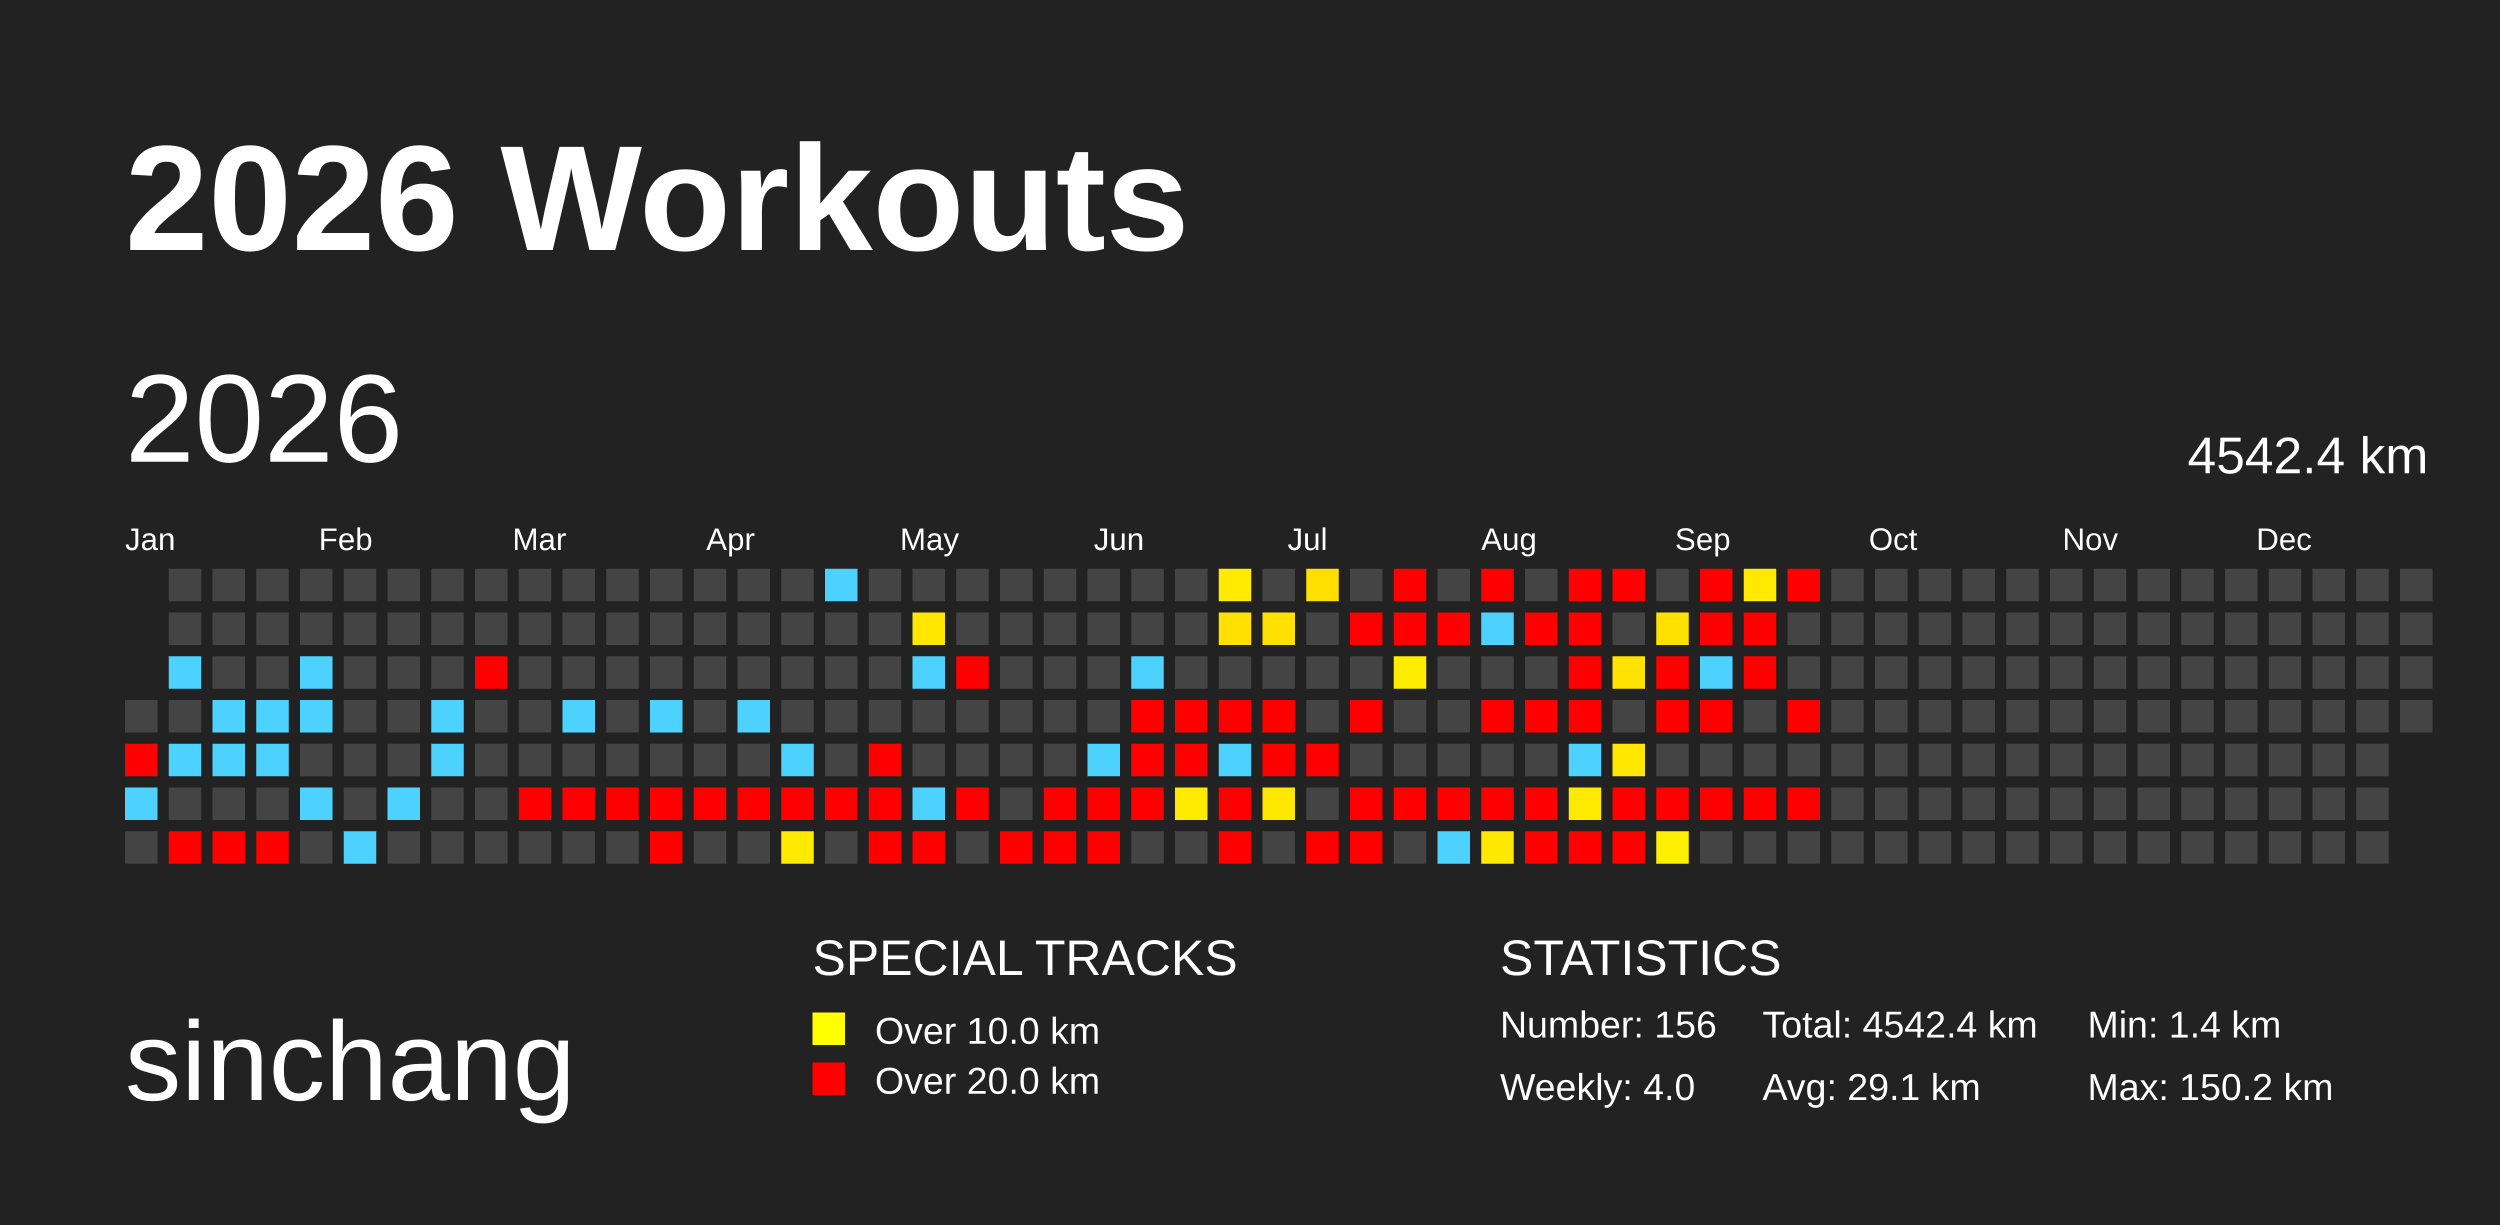
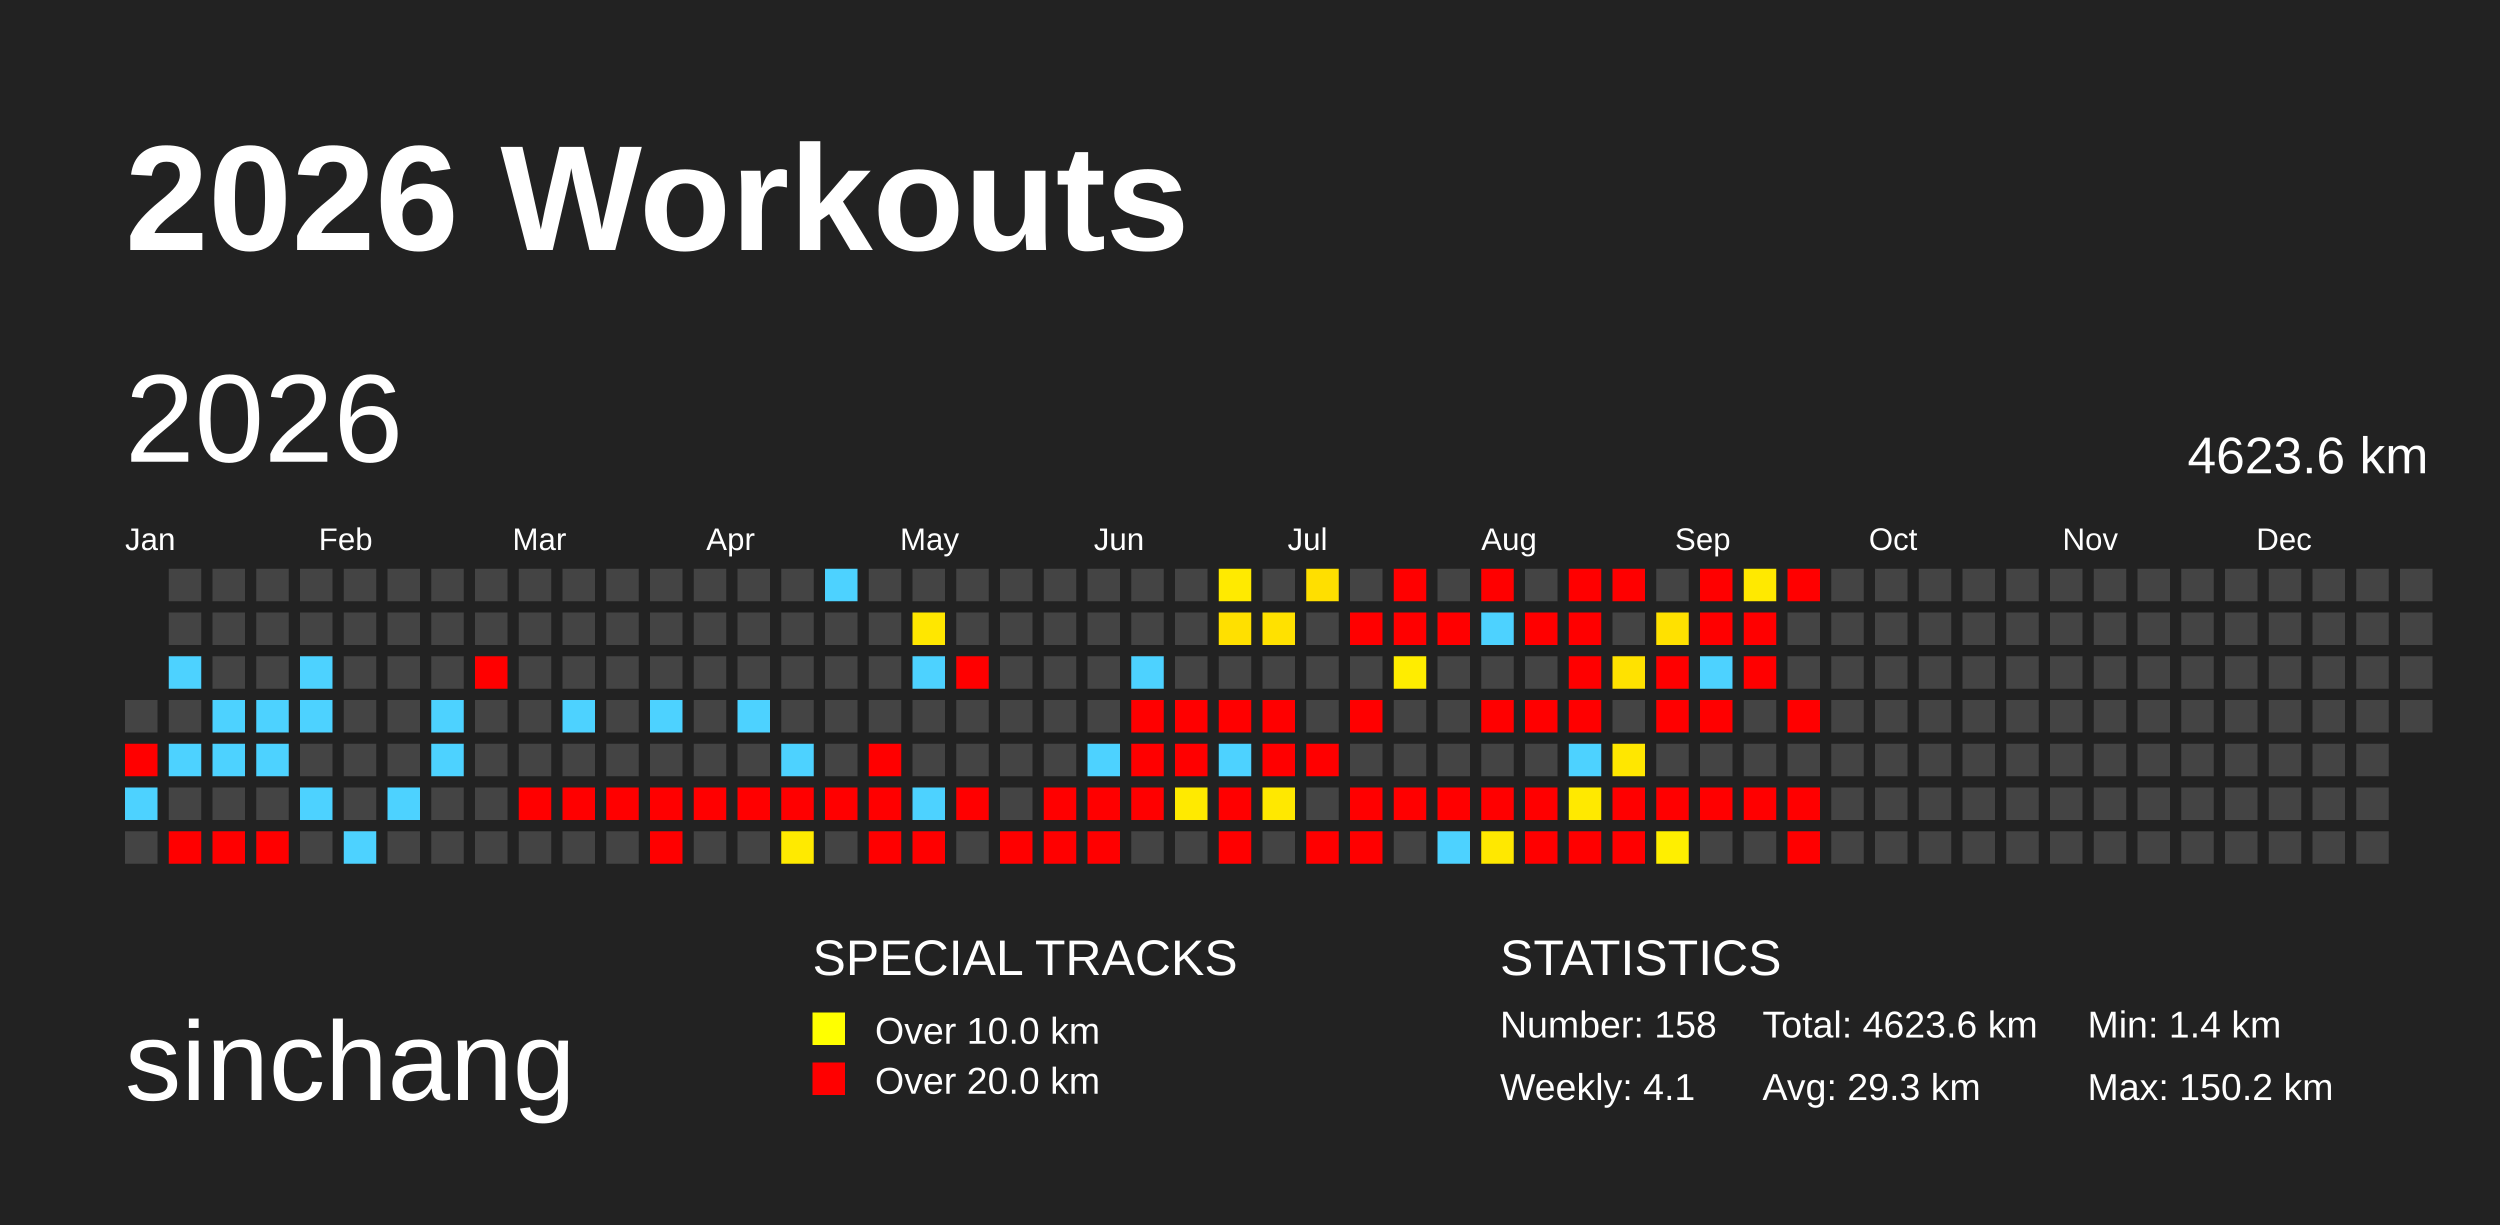
<svg xmlns="http://www.w3.org/2000/svg" baseProfile="full" height="98mm" version="1.1" viewBox="0,0,200,98" width="200mm">
  <defs>
    <pattern height="2" id="indoor-stripe" patternUnits="userSpaceOnUse" width="2">
      <line stroke="white" stroke-opacity="0.45" stroke-width="0.5" x1="0" x2="2" y1="2" y2="0" />
    </pattern>
  </defs>
  <rect fill="#222222" height="98" width="200" x="0" y="0" />
  <text fill="#FFFFFF" style="font-size:12px; font-family:Arial; font-weight:bold;" x="10" y="20">2026 Workouts</text>
  <text fill="#FFFFFF" style="font-size:9px; font-family:Arial" x="10" y="88">sinchang</text>
  <text fill="#FFFFFF" style="font-size:4px; font-family:Arial" x="65" y="78">SPECIAL TRACKS</text>
  <rect fill="yellow" height="2.6" width="2.6" x="65" y="81" />
  <text fill="#FFFFFF" style="font-size:3px; font-family:Arial" x="70" y="83.5">Over 10.0 km</text>
  <rect fill="red" height="2.6" width="2.6" x="65" y="85" />
  <text fill="#FFFFFF" style="font-size:3px; font-family:Arial" x="70" y="87.5">Over 20.0 km</text>
  <text fill="#FFFFFF" style="font-size:4px; font-family:Arial" x="120" y="78">STATISTICS</text>
-   <text fill="#FFFFFF" style="font-size:3px; font-family:Arial" x="120" y="83">Number: 156</text>
-   <text fill="#FFFFFF" style="font-size:3px; font-family:Arial" x="120" y="88">Weekly: 4.0</text>
-   <text fill="#FFFFFF" style="font-size:3px; font-family:Arial" x="141" y="83">Total: 4542.4 km</text>
-   <text fill="#FFFFFF" style="font-size:3px; font-family:Arial" x="141" y="88">Avg: 29.1 km</text>
+   <text fill="#FFFFFF" style="font-size:3px; font-family:Arial" x="120" y="83">Number: 158</text>
+   <text fill="#FFFFFF" style="font-size:3px; font-family:Arial" x="120" y="88">Weekly: 4.1</text>
+   <text fill="#FFFFFF" style="font-size:3px; font-family:Arial" x="141" y="83">Total: 4623.6 km</text>
+   <text fill="#FFFFFF" style="font-size:3px; font-family:Arial" x="141" y="88">Avg: 29.3 km</text>
  <text fill="#FFFFFF" style="font-size:3px; font-family:Arial" x="167" y="83">Min: 1.4 km</text>
  <text fill="#FFFFFF" style="font-size:3px; font-family:Arial" x="167" y="88">Max: 150.2 km</text>
  <text dominant-baseline="hanging" fill="#FFFFFF" style="font-size:10.0px; font-family:Arial;" x="10" y="30">2026</text>
-   <text dominant-baseline="hanging" fill="#FFFFFF" style="font-size:4.125px; font-family:Arial;" x="175" y="35">4542.4 km</text>
+   <text dominant-baseline="hanging" fill="#FFFFFF" style="font-size:4.125px; font-family:Arial;" x="175" y="35">4623.6 km</text>
  <text fill="#FFFFFF" style="font-size:2.5px; font-family:Arial" x="10.0" y="44">Jan</text>
  <text fill="#FFFFFF" style="font-size:2.5px; font-family:Arial" x="25.5" y="44">Feb</text>
  <text fill="#FFFFFF" style="font-size:2.5px; font-family:Arial" x="41.0" y="44">Mar</text>
  <text fill="#FFFFFF" style="font-size:2.5px; font-family:Arial" x="56.5" y="44">Apr</text>
  <text fill="#FFFFFF" style="font-size:2.5px; font-family:Arial" x="72.0" y="44">May</text>
  <text fill="#FFFFFF" style="font-size:2.5px; font-family:Arial" x="87.5" y="44">Jun</text>
  <text fill="#FFFFFF" style="font-size:2.5px; font-family:Arial" x="103.0" y="44">Jul</text>
  <text fill="#FFFFFF" style="font-size:2.5px; font-family:Arial" x="118.5" y="44">Aug</text>
  <text fill="#FFFFFF" style="font-size:2.5px; font-family:Arial" x="134.0" y="44">Sep</text>
  <text fill="#FFFFFF" style="font-size:2.5px; font-family:Arial" x="149.5" y="44">Oct</text>
  <text fill="#FFFFFF" style="font-size:2.5px; font-family:Arial" x="165.0" y="44">Nov</text>
  <text fill="#FFFFFF" style="font-size:2.5px; font-family:Arial" x="180.5" y="44">Dec</text>
  <rect fill="#444444" height="2.6" width="2.6" x="10.0" y="56.0" />
  <rect fill="red" height="2.6" width="2.6" x="10.0" y="59.5" />
  <rect fill="#4dd2ff" height="2.6" width="2.6" x="10.0" y="63.0" />
  <rect fill="#444444" height="2.6" width="2.6" x="10.0" y="66.5" />
  <rect fill="#444444" height="2.6" width="2.6" x="13.5" y="45.5" />
  <rect fill="#444444" height="2.6" width="2.6" x="13.5" y="49.0" />
  <rect fill="#4dd2ff" height="2.6" width="2.6" x="13.5" y="52.5" />
  <rect fill="#444444" height="2.6" width="2.6" x="13.5" y="56.0" />
  <rect fill="#4dd2ff" height="2.6" width="2.6" x="13.5" y="59.5" />
  <rect fill="#444444" height="2.6" width="2.6" x="13.5" y="63.0" />
  <rect fill="red" height="2.6" width="2.6" x="13.5" y="66.5" />
  <rect fill="#444444" height="2.6" width="2.6" x="17.0" y="45.5" />
  <rect fill="#444444" height="2.6" width="2.6" x="17.0" y="49.0" />
  <rect fill="#444444" height="2.6" width="2.6" x="17.0" y="52.5" />
  <rect fill="#4dd2ff" height="2.6" width="2.6" x="17.0" y="56.0" />
  <rect fill="#4dd2ff" height="2.6" width="2.6" x="17.0" y="59.5" />
  <rect fill="#444444" height="2.6" width="2.6" x="17.0" y="63.0" />
  <rect fill="red" height="2.6" width="2.6" x="17.0" y="66.5" />
  <rect fill="#444444" height="2.6" width="2.6" x="20.5" y="45.5" />
  <rect fill="#444444" height="2.6" width="2.6" x="20.5" y="49.0" />
  <rect fill="#444444" height="2.6" width="2.6" x="20.5" y="52.5" />
  <rect fill="#4dd2ff" height="2.6" width="2.6" x="20.5" y="56.0" />
  <rect fill="#4dd2ff" height="2.6" width="2.6" x="20.5" y="59.5" />
  <rect fill="#444444" height="2.6" width="2.6" x="20.5" y="63.0" />
  <rect fill="red" height="2.6" width="2.6" x="20.5" y="66.5" />
  <rect fill="#444444" height="2.6" width="2.6" x="24.0" y="45.5" />
  <rect fill="#444444" height="2.6" width="2.6" x="24.0" y="49.0" />
  <rect fill="#4dd2ff" height="2.6" width="2.6" x="24.0" y="52.5" />
  <rect fill="#4dd2ff" height="2.6" width="2.6" x="24.0" y="56.0" />
  <rect fill="#444444" height="2.6" width="2.6" x="24.0" y="59.5" />
  <rect fill="#4dd2ff" height="2.6" width="2.6" x="24.0" y="63.0" />
  <rect fill="#444444" height="2.6" width="2.6" x="24.0" y="66.5" />
  <rect fill="#444444" height="2.6" width="2.6" x="27.5" y="45.5" />
  <rect fill="#444444" height="2.6" width="2.6" x="27.5" y="49.0" />
  <rect fill="#444444" height="2.6" width="2.6" x="27.5" y="52.5" />
  <rect fill="#444444" height="2.6" width="2.6" x="27.5" y="56.0" />
  <rect fill="#444444" height="2.6" width="2.6" x="27.5" y="59.5" />
  <rect fill="#444444" height="2.6" width="2.6" x="27.5" y="63.0" />
  <rect fill="#4dd2ff" height="2.6" width="2.6" x="27.5" y="66.5" />
  <rect fill="#444444" height="2.6" width="2.6" x="31.0" y="45.5" />
  <rect fill="#444444" height="2.6" width="2.6" x="31.0" y="49.0" />
  <rect fill="#444444" height="2.6" width="2.6" x="31.0" y="52.5" />
  <rect fill="#444444" height="2.6" width="2.6" x="31.0" y="56.0" />
  <rect fill="#444444" height="2.6" width="2.6" x="31.0" y="59.5" />
  <rect fill="#4dd2ff" height="2.6" width="2.6" x="31.0" y="63.0" />
  <rect fill="#444444" height="2.6" width="2.6" x="31.0" y="66.5" />
  <rect fill="#444444" height="2.6" width="2.6" x="34.5" y="45.5" />
  <rect fill="#444444" height="2.6" width="2.6" x="34.5" y="49.0" />
  <rect fill="#444444" height="2.6" width="2.6" x="34.5" y="52.5" />
  <rect fill="#4dd2ff" height="2.6" width="2.6" x="34.5" y="56.0" />
  <rect fill="#4dd2ff" height="2.6" width="2.6" x="34.5" y="59.5" />
  <rect fill="#444444" height="2.6" width="2.6" x="34.5" y="63.0" />
  <rect fill="#444444" height="2.6" width="2.6" x="34.5" y="66.5" />
  <rect fill="#444444" height="2.6" width="2.6" x="38.0" y="45.5" />
  <rect fill="#444444" height="2.6" width="2.6" x="38.0" y="49.0" />
  <rect fill="red" height="2.6" width="2.6" x="38.0" y="52.5" />
  <rect fill="#444444" height="2.6" width="2.6" x="38.0" y="56.0" />
  <rect fill="#444444" height="2.6" width="2.6" x="38.0" y="59.5" />
  <rect fill="#444444" height="2.6" width="2.6" x="38.0" y="63.0" />
  <rect fill="#444444" height="2.6" width="2.6" x="38.0" y="66.5" />
  <rect fill="#444444" height="2.6" width="2.6" x="41.5" y="45.5" />
  <rect fill="#444444" height="2.6" width="2.6" x="41.5" y="49.0" />
  <rect fill="#444444" height="2.6" width="2.6" x="41.5" y="52.5" />
  <rect fill="#444444" height="2.6" width="2.6" x="41.5" y="56.0" />
  <rect fill="#444444" height="2.6" width="2.6" x="41.5" y="59.5" />
  <rect fill="red" height="2.6" width="2.6" x="41.5" y="63.0" />
  <rect fill="#444444" height="2.6" width="2.6" x="41.5" y="66.5" />
  <rect fill="#444444" height="2.6" width="2.6" x="45.0" y="45.5" />
  <rect fill="#444444" height="2.6" width="2.6" x="45.0" y="49.0" />
  <rect fill="#444444" height="2.6" width="2.6" x="45.0" y="52.5" />
  <rect fill="#4dd2ff" height="2.6" width="2.6" x="45.0" y="56.0" />
  <rect fill="#444444" height="2.6" width="2.6" x="45.0" y="59.5" />
  <rect fill="red" height="2.6" width="2.6" x="45.0" y="63.0" />
  <rect fill="#444444" height="2.6" width="2.6" x="45.0" y="66.5" />
  <rect fill="#444444" height="2.6" width="2.6" x="48.5" y="45.5" />
  <rect fill="#444444" height="2.6" width="2.6" x="48.5" y="49.0" />
  <rect fill="#444444" height="2.6" width="2.6" x="48.5" y="52.5" />
  <rect fill="#444444" height="2.6" width="2.6" x="48.5" y="56.0" />
  <rect fill="#444444" height="2.6" width="2.6" x="48.5" y="59.5" />
  <rect fill="red" height="2.6" width="2.6" x="48.5" y="63.0" />
  <rect fill="#444444" height="2.6" width="2.6" x="48.5" y="66.5" />
  <rect fill="#444444" height="2.6" width="2.6" x="52.0" y="45.5" />
  <rect fill="#444444" height="2.6" width="2.6" x="52.0" y="49.0" />
  <rect fill="#444444" height="2.6" width="2.6" x="52.0" y="52.5" />
  <rect fill="#4dd2ff" height="2.6" width="2.6" x="52.0" y="56.0" />
  <rect fill="#444444" height="2.6" width="2.6" x="52.0" y="59.5" />
  <rect fill="red" height="2.6" width="2.6" x="52.0" y="63.0" />
  <rect fill="red" height="2.6" width="2.6" x="52.0" y="66.5" />
  <rect fill="#444444" height="2.6" width="2.6" x="55.5" y="45.5" />
  <rect fill="#444444" height="2.6" width="2.6" x="55.5" y="49.0" />
  <rect fill="#444444" height="2.6" width="2.6" x="55.5" y="52.5" />
  <rect fill="#444444" height="2.6" width="2.6" x="55.5" y="56.0" />
  <rect fill="#444444" height="2.6" width="2.6" x="55.5" y="59.5" />
  <rect fill="red" height="2.6" width="2.6" x="55.5" y="63.0" />
  <rect fill="#444444" height="2.6" width="2.6" x="55.5" y="66.5" />
  <rect fill="#444444" height="2.6" width="2.6" x="59.0" y="45.5" />
  <rect fill="#444444" height="2.6" width="2.6" x="59.0" y="49.0" />
  <rect fill="#444444" height="2.6" width="2.6" x="59.0" y="52.5" />
  <rect fill="#4dd2ff" height="2.6" width="2.6" x="59.0" y="56.0" />
  <rect fill="#444444" height="2.6" width="2.6" x="59.0" y="59.5" />
  <rect fill="red" height="2.6" width="2.6" x="59.0" y="63.0" />
  <rect fill="#444444" height="2.6" width="2.6" x="59.0" y="66.5" />
  <rect fill="#444444" height="2.6" width="2.6" x="62.5" y="45.5" />
  <rect fill="#444444" height="2.6" width="2.6" x="62.5" y="49.0" />
  <rect fill="#444444" height="2.6" width="2.6" x="62.5" y="52.5" />
  <rect fill="#444444" height="2.6" width="2.6" x="62.5" y="56.0" />
  <rect fill="#4dd2ff" height="2.6" width="2.6" x="62.5" y="59.5" />
  <rect fill="red" height="2.6" width="2.6" x="62.5" y="63.0" />
  <rect fill="#ffea00" height="2.6" width="2.6" x="62.5" y="66.5" />
  <rect fill="#4dd2ff" height="2.6" width="2.6" x="66.0" y="45.5" />
  <rect fill="#444444" height="2.6" width="2.6" x="66.0" y="49.0" />
  <rect fill="#444444" height="2.6" width="2.6" x="66.0" y="52.5" />
  <rect fill="#444444" height="2.6" width="2.6" x="66.0" y="56.0" />
  <rect fill="#444444" height="2.6" width="2.6" x="66.0" y="59.5" />
  <rect fill="red" height="2.6" width="2.6" x="66.0" y="63.0" />
  <rect fill="#444444" height="2.6" width="2.6" x="66.0" y="66.5" />
  <rect fill="#444444" height="2.6" width="2.6" x="69.5" y="45.5" />
  <rect fill="#444444" height="2.6" width="2.6" x="69.5" y="49.0" />
  <rect fill="#444444" height="2.6" width="2.6" x="69.5" y="52.5" />
  <rect fill="#444444" height="2.6" width="2.6" x="69.5" y="56.0" />
  <rect fill="red" height="2.6" width="2.6" x="69.5" y="59.5" />
  <rect fill="red" height="2.6" width="2.6" x="69.5" y="63.0" />
  <rect fill="red" height="2.6" width="2.6" x="69.5" y="66.5" />
  <rect fill="#444444" height="2.6" width="2.6" x="73.0" y="45.5" />
  <rect fill="#ffe700" height="2.6" width="2.6" x="73.0" y="49.0" />
  <rect fill="#4dd2ff" height="2.6" width="2.6" x="73.0" y="52.5" />
  <rect fill="#444444" height="2.6" width="2.6" x="73.0" y="56.0" />
  <rect fill="#444444" height="2.6" width="2.6" x="73.0" y="59.5" />
  <rect fill="#4dd2ff" height="2.6" width="2.6" x="73.0" y="63.0" />
  <rect fill="red" height="2.6" width="2.6" x="73.0" y="66.5" />
  <rect fill="#444444" height="2.6" width="2.6" x="76.5" y="45.5" />
  <rect fill="#444444" height="2.6" width="2.6" x="76.5" y="49.0" />
  <rect fill="red" height="2.6" width="2.6" x="76.5" y="52.5" />
  <rect fill="#444444" height="2.6" width="2.6" x="76.5" y="56.0" />
  <rect fill="#444444" height="2.6" width="2.6" x="76.5" y="59.5" />
  <rect fill="red" height="2.6" width="2.6" x="76.5" y="63.0" />
  <rect fill="#444444" height="2.6" width="2.6" x="76.5" y="66.5" />
  <rect fill="#444444" height="2.6" width="2.6" x="80.0" y="45.5" />
  <rect fill="#444444" height="2.6" width="2.6" x="80.0" y="49.0" />
  <rect fill="#444444" height="2.6" width="2.6" x="80.0" y="52.5" />
  <rect fill="#444444" height="2.6" width="2.6" x="80.0" y="56.0" />
  <rect fill="#444444" height="2.6" width="2.6" x="80.0" y="59.5" />
  <rect fill="#444444" height="2.6" width="2.6" x="80.0" y="63.0" />
  <rect fill="red" height="2.6" width="2.6" x="80.0" y="66.5" />
  <rect fill="#444444" height="2.6" width="2.6" x="83.5" y="45.5" />
  <rect fill="#444444" height="2.6" width="2.6" x="83.5" y="49.0" />
  <rect fill="#444444" height="2.6" width="2.6" x="83.5" y="52.5" />
  <rect fill="#444444" height="2.6" width="2.6" x="83.5" y="56.0" />
  <rect fill="#444444" height="2.6" width="2.6" x="83.5" y="59.5" />
  <rect fill="red" height="2.6" width="2.6" x="83.5" y="63.0" />
  <rect fill="red" height="2.6" width="2.6" x="83.5" y="66.5" />
  <rect fill="#444444" height="2.6" width="2.6" x="87.0" y="45.5" />
  <rect fill="#444444" height="2.6" width="2.6" x="87.0" y="49.0" />
  <rect fill="#444444" height="2.6" width="2.6" x="87.0" y="52.5" />
  <rect fill="#444444" height="2.6" width="2.6" x="87.0" y="56.0" />
  <rect fill="#4dd2ff" height="2.6" width="2.6" x="87.0" y="59.5" />
  <rect fill="red" height="2.6" width="2.6" x="87.0" y="63.0" />
  <rect fill="red" height="2.6" width="2.6" x="87.0" y="66.5" />
  <rect fill="#444444" height="2.6" width="2.6" x="90.5" y="45.5" />
  <rect fill="#444444" height="2.6" width="2.6" x="90.5" y="49.0" />
  <rect fill="#4dd2ff" height="2.6" width="2.6" x="90.5" y="52.5" />
  <rect fill="red" height="2.6" width="2.6" x="90.5" y="56.0" />
  <rect fill="red" height="2.6" width="2.6" x="90.5" y="59.5" />
  <rect fill="red" height="2.6" width="2.6" x="90.5" y="63.0" />
  <rect fill="#444444" height="2.6" width="2.6" x="90.5" y="66.5" />
  <rect fill="#444444" height="2.6" width="2.6" x="94.0" y="45.5" />
  <rect fill="#444444" height="2.6" width="2.6" x="94.0" y="49.0" />
  <rect fill="#444444" height="2.6" width="2.6" x="94.0" y="52.5" />
  <rect fill="red" height="2.6" width="2.6" x="94.0" y="56.0" />
  <rect fill="red" height="2.6" width="2.6" x="94.0" y="59.5" />
  <rect fill="#ffea00" height="2.6" width="2.6" x="94.0" y="63.0" />
  <rect fill="#444444" height="2.6" width="2.6" x="94.0" y="66.5" />
  <rect fill="#ffea00" height="2.6" width="2.6" x="97.5" y="45.5" />
  <rect fill="#ffe000" height="2.6" width="2.6" x="97.5" y="49.0" />
  <rect fill="#444444" height="2.6" width="2.6" x="97.5" y="52.5" />
  <rect fill="red" height="2.6" width="2.6" x="97.5" y="56.0" />
  <rect fill="#4dd2ff" height="2.6" width="2.6" x="97.5" y="59.5" />
  <rect fill="red" height="2.6" width="2.6" x="97.5" y="63.0" />
  <rect fill="red" height="2.6" width="2.6" x="97.5" y="66.5" />
  <rect fill="#444444" height="2.6" width="2.6" x="101.0" y="45.5" />
  <rect fill="#ffe100" height="2.6" width="2.6" x="101.0" y="49.0" />
  <rect fill="#444444" height="2.6" width="2.6" x="101.0" y="52.5" />
  <rect fill="red" height="2.6" width="2.6" x="101.0" y="56.0" />
  <rect fill="red" height="2.6" width="2.6" x="101.0" y="59.5" />
  <rect fill="#ffe800" height="2.6" width="2.6" x="101.0" y="63.0" />
  <rect fill="#444444" height="2.6" width="2.6" x="101.0" y="66.5" />
  <rect fill="#ffdf00" height="2.6" width="2.6" x="104.5" y="45.5" />
  <rect fill="#444444" height="2.6" width="2.6" x="104.5" y="49.0" />
  <rect fill="#444444" height="2.6" width="2.6" x="104.5" y="52.5" />
  <rect fill="#444444" height="2.6" width="2.6" x="104.5" y="56.0" />
  <rect fill="red" height="2.6" width="2.6" x="104.5" y="59.5" />
  <rect fill="#444444" height="2.6" width="2.6" x="104.5" y="63.0" />
  <rect fill="red" height="2.6" width="2.6" x="104.5" y="66.5" />
  <rect fill="#444444" height="2.6" width="2.6" x="108.0" y="45.5" />
  <rect fill="red" height="2.6" width="2.6" x="108.0" y="49.0" />
  <rect fill="#444444" height="2.6" width="2.6" x="108.0" y="52.5" />
  <rect fill="red" height="2.6" width="2.6" x="108.0" y="56.0" />
  <rect fill="#444444" height="2.6" width="2.6" x="108.0" y="59.5" />
  <rect fill="red" height="2.6" width="2.6" x="108.0" y="63.0" />
  <rect fill="red" height="2.6" width="2.6" x="108.0" y="66.5" />
  <rect fill="red" height="2.6" width="2.6" x="111.5" y="45.5" />
  <rect fill="red" height="2.6" width="2.6" x="111.5" y="49.0" />
  <rect fill="#ffed00" height="2.6" width="2.6" x="111.5" y="52.5" />
  <rect fill="#444444" height="2.6" width="2.6" x="111.5" y="56.0" />
  <rect fill="#444444" height="2.6" width="2.6" x="111.5" y="59.5" />
  <rect fill="red" height="2.6" width="2.6" x="111.5" y="63.0" />
  <rect fill="#444444" height="2.6" width="2.6" x="111.5" y="66.5" />
  <rect fill="#444444" height="2.6" width="2.6" x="115.0" y="45.5" />
  <rect fill="red" height="2.6" width="2.6" x="115.0" y="49.0" />
  <rect fill="#444444" height="2.6" width="2.6" x="115.0" y="52.5" />
  <rect fill="#444444" height="2.6" width="2.6" x="115.0" y="56.0" />
  <rect fill="#444444" height="2.6" width="2.6" x="115.0" y="59.5" />
  <rect fill="red" height="2.6" width="2.6" x="115.0" y="63.0" />
  <rect fill="#4dd2ff" height="2.6" width="2.6" x="115.0" y="66.5" />
  <rect fill="red" height="2.6" width="2.6" x="118.5" y="45.5" />
  <rect fill="#4dd2ff" height="2.6" width="2.6" x="118.5" y="49.0" />
  <rect fill="#444444" height="2.6" width="2.6" x="118.5" y="52.5" />
  <rect fill="red" height="2.6" width="2.6" x="118.5" y="56.0" />
  <rect fill="#444444" height="2.6" width="2.6" x="118.5" y="59.5" />
  <rect fill="red" height="2.6" width="2.6" x="118.5" y="63.0" />
  <rect fill="#ffe800" height="2.6" width="2.6" x="118.5" y="66.5" />
  <rect fill="#444444" height="2.6" width="2.6" x="122.0" y="45.5" />
  <rect fill="red" height="2.6" width="2.6" x="122.0" y="49.0" />
  <rect fill="#444444" height="2.6" width="2.6" x="122.0" y="52.5" />
  <rect fill="red" height="2.6" width="2.6" x="122.0" y="56.0" />
  <rect fill="#444444" height="2.6" width="2.6" x="122.0" y="59.5" />
  <rect fill="red" height="2.6" width="2.6" x="122.0" y="63.0" />
  <rect fill="red" height="2.6" width="2.6" x="122.0" y="66.5" />
  <rect fill="red" height="2.6" width="2.6" x="125.5" y="45.5" />
  <rect fill="red" height="2.6" width="2.6" x="125.5" y="49.0" />
  <rect fill="red" height="2.6" width="2.6" x="125.5" y="52.5" />
  <rect fill="red" height="2.6" width="2.6" x="125.5" y="56.0" />
  <rect fill="#4dd2ff" height="2.6" width="2.6" x="125.5" y="59.5" />
  <rect fill="#ffe900" height="2.6" width="2.6" x="125.5" y="63.0" />
  <rect fill="red" height="2.6" width="2.6" x="125.5" y="66.5" />
  <rect fill="red" height="2.6" width="2.6" x="129.0" y="45.5" />
  <rect fill="#444444" height="2.6" width="2.6" x="129.0" y="49.0" />
  <rect fill="#ffe200" height="2.6" width="2.6" x="129.0" y="52.5" />
  <rect fill="#444444" height="2.6" width="2.6" x="129.0" y="56.0" />
  <rect fill="#ffe700" height="2.6" width="2.6" x="129.0" y="59.5" />
  <rect fill="red" height="2.6" width="2.6" x="129.0" y="63.0" />
  <rect fill="red" height="2.6" width="2.6" x="129.0" y="66.5" />
  <rect fill="#444444" height="2.6" width="2.6" x="132.5" y="45.5" />
  <rect fill="#ffe100" height="2.6" width="2.6" x="132.5" y="49.0" />
  <rect fill="red" height="2.6" width="2.6" x="132.5" y="52.5" />
  <rect fill="red" height="2.6" width="2.6" x="132.5" y="56.0" />
  <rect fill="#444444" height="2.6" width="2.6" x="132.5" y="59.5" />
  <rect fill="red" height="2.6" width="2.6" x="132.5" y="63.0" />
  <rect fill="#ffef00" height="2.6" width="2.6" x="132.5" y="66.5" />
  <rect fill="red" height="2.6" width="2.6" x="136.0" y="45.5" />
  <rect fill="red" height="2.6" width="2.6" x="136.0" y="49.0" />
  <rect fill="#4dd2ff" height="2.6" width="2.6" x="136.0" y="52.5" />
  <rect fill="red" height="2.6" width="2.6" x="136.0" y="56.0" />
  <rect fill="#444444" height="2.6" width="2.6" x="136.0" y="59.5" />
  <rect fill="red" height="2.6" width="2.6" x="136.0" y="63.0" />
  <rect fill="#444444" height="2.6" width="2.6" x="136.0" y="66.5" />
  <rect fill="#ffe900" height="2.6" width="2.6" x="139.5" y="45.5" />
  <rect fill="red" height="2.6" width="2.6" x="139.5" y="49.0" />
  <rect fill="red" height="2.6" width="2.6" x="139.5" y="52.5" />
  <rect fill="#444444" height="2.6" width="2.6" x="139.5" y="56.0" />
  <rect fill="#444444" height="2.6" width="2.6" x="139.5" y="59.5" />
  <rect fill="red" height="2.6" width="2.6" x="139.5" y="63.0" />
  <rect fill="#444444" height="2.6" width="2.6" x="139.5" y="66.5" />
  <rect fill="red" height="2.6" width="2.6" x="143.0" y="45.5" />
  <rect fill="#444444" height="2.6" width="2.6" x="143.0" y="49.0" />
  <rect fill="#444444" height="2.6" width="2.6" x="143.0" y="52.5" />
  <rect fill="red" height="2.6" width="2.6" x="143.0" y="56.0" />
  <rect fill="#444444" height="2.6" width="2.6" x="143.0" y="59.5" />
  <rect fill="red" height="2.6" width="2.6" x="143.0" y="63.0" />
-   <rect fill="#444444" height="2.6" width="2.6" x="143.0" y="66.5" />
+   <rect fill="red" height="2.6" width="2.6" x="143.0" y="66.5" />
  <rect fill="#444444" height="2.6" width="2.6" x="146.5" y="45.5" />
  <rect fill="#444444" height="2.6" width="2.6" x="146.5" y="49.0" />
  <rect fill="#444444" height="2.6" width="2.6" x="146.5" y="52.5" />
  <rect fill="#444444" height="2.6" width="2.6" x="146.5" y="56.0" />
  <rect fill="#444444" height="2.6" width="2.6" x="146.5" y="59.5" />
  <rect fill="#444444" height="2.6" width="2.6" x="146.5" y="63.0" />
  <rect fill="#444444" height="2.6" width="2.6" x="146.5" y="66.5" />
  <rect fill="#444444" height="2.6" width="2.6" x="150.0" y="45.5" />
  <rect fill="#444444" height="2.6" width="2.6" x="150.0" y="49.0" />
  <rect fill="#444444" height="2.6" width="2.6" x="150.0" y="52.5" />
  <rect fill="#444444" height="2.6" width="2.6" x="150.0" y="56.0" />
  <rect fill="#444444" height="2.6" width="2.6" x="150.0" y="59.5" />
  <rect fill="#444444" height="2.6" width="2.6" x="150.0" y="63.0" />
  <rect fill="#444444" height="2.6" width="2.6" x="150.0" y="66.5" />
  <rect fill="#444444" height="2.6" width="2.6" x="153.5" y="45.5" />
  <rect fill="#444444" height="2.6" width="2.6" x="153.5" y="49.0" />
  <rect fill="#444444" height="2.6" width="2.6" x="153.5" y="52.5" />
  <rect fill="#444444" height="2.6" width="2.6" x="153.5" y="56.0" />
  <rect fill="#444444" height="2.6" width="2.6" x="153.5" y="59.5" />
  <rect fill="#444444" height="2.6" width="2.6" x="153.5" y="63.0" />
  <rect fill="#444444" height="2.6" width="2.6" x="153.5" y="66.5" />
  <rect fill="#444444" height="2.6" width="2.6" x="157.0" y="45.5" />
  <rect fill="#444444" height="2.6" width="2.6" x="157.0" y="49.0" />
  <rect fill="#444444" height="2.6" width="2.6" x="157.0" y="52.5" />
  <rect fill="#444444" height="2.6" width="2.6" x="157.0" y="56.0" />
  <rect fill="#444444" height="2.6" width="2.6" x="157.0" y="59.5" />
  <rect fill="#444444" height="2.6" width="2.6" x="157.0" y="63.0" />
  <rect fill="#444444" height="2.6" width="2.6" x="157.0" y="66.5" />
  <rect fill="#444444" height="2.6" width="2.6" x="160.5" y="45.5" />
  <rect fill="#444444" height="2.6" width="2.6" x="160.5" y="49.0" />
  <rect fill="#444444" height="2.6" width="2.6" x="160.5" y="52.5" />
  <rect fill="#444444" height="2.6" width="2.6" x="160.5" y="56.0" />
  <rect fill="#444444" height="2.6" width="2.6" x="160.5" y="59.5" />
  <rect fill="#444444" height="2.6" width="2.6" x="160.5" y="63.0" />
  <rect fill="#444444" height="2.6" width="2.6" x="160.5" y="66.5" />
  <rect fill="#444444" height="2.6" width="2.6" x="164.0" y="45.5" />
  <rect fill="#444444" height="2.6" width="2.6" x="164.0" y="49.0" />
  <rect fill="#444444" height="2.6" width="2.6" x="164.0" y="52.5" />
  <rect fill="#444444" height="2.6" width="2.6" x="164.0" y="56.0" />
  <rect fill="#444444" height="2.6" width="2.6" x="164.0" y="59.5" />
  <rect fill="#444444" height="2.6" width="2.6" x="164.0" y="63.0" />
  <rect fill="#444444" height="2.6" width="2.6" x="164.0" y="66.5" />
  <rect fill="#444444" height="2.6" width="2.6" x="167.5" y="45.5" />
  <rect fill="#444444" height="2.6" width="2.6" x="167.5" y="49.0" />
  <rect fill="#444444" height="2.6" width="2.6" x="167.5" y="52.5" />
  <rect fill="#444444" height="2.6" width="2.6" x="167.5" y="56.0" />
  <rect fill="#444444" height="2.6" width="2.6" x="167.5" y="59.5" />
  <rect fill="#444444" height="2.6" width="2.6" x="167.5" y="63.0" />
  <rect fill="#444444" height="2.6" width="2.6" x="167.5" y="66.5" />
  <rect fill="#444444" height="2.6" width="2.6" x="171.0" y="45.5" />
  <rect fill="#444444" height="2.6" width="2.6" x="171.0" y="49.0" />
  <rect fill="#444444" height="2.6" width="2.6" x="171.0" y="52.5" />
  <rect fill="#444444" height="2.6" width="2.6" x="171.0" y="56.0" />
  <rect fill="#444444" height="2.6" width="2.6" x="171.0" y="59.5" />
  <rect fill="#444444" height="2.6" width="2.6" x="171.0" y="63.0" />
  <rect fill="#444444" height="2.6" width="2.6" x="171.0" y="66.5" />
  <rect fill="#444444" height="2.6" width="2.6" x="174.5" y="45.5" />
  <rect fill="#444444" height="2.6" width="2.6" x="174.5" y="49.0" />
  <rect fill="#444444" height="2.6" width="2.6" x="174.5" y="52.5" />
  <rect fill="#444444" height="2.6" width="2.6" x="174.5" y="56.0" />
  <rect fill="#444444" height="2.6" width="2.6" x="174.5" y="59.5" />
  <rect fill="#444444" height="2.6" width="2.6" x="174.5" y="63.0" />
  <rect fill="#444444" height="2.6" width="2.6" x="174.5" y="66.5" />
  <rect fill="#444444" height="2.6" width="2.6" x="178.0" y="45.5" />
  <rect fill="#444444" height="2.6" width="2.6" x="178.0" y="49.0" />
  <rect fill="#444444" height="2.6" width="2.6" x="178.0" y="52.5" />
  <rect fill="#444444" height="2.6" width="2.6" x="178.0" y="56.0" />
  <rect fill="#444444" height="2.6" width="2.6" x="178.0" y="59.5" />
  <rect fill="#444444" height="2.6" width="2.6" x="178.0" y="63.0" />
  <rect fill="#444444" height="2.6" width="2.6" x="178.0" y="66.5" />
  <rect fill="#444444" height="2.6" width="2.6" x="181.5" y="45.5" />
  <rect fill="#444444" height="2.6" width="2.6" x="181.5" y="49.0" />
  <rect fill="#444444" height="2.6" width="2.6" x="181.5" y="52.5" />
  <rect fill="#444444" height="2.6" width="2.6" x="181.5" y="56.0" />
  <rect fill="#444444" height="2.6" width="2.6" x="181.5" y="59.5" />
  <rect fill="#444444" height="2.6" width="2.6" x="181.5" y="63.0" />
  <rect fill="#444444" height="2.6" width="2.6" x="181.5" y="66.5" />
  <rect fill="#444444" height="2.6" width="2.6" x="185.0" y="45.5" />
  <rect fill="#444444" height="2.6" width="2.6" x="185.0" y="49.0" />
  <rect fill="#444444" height="2.6" width="2.6" x="185.0" y="52.5" />
  <rect fill="#444444" height="2.6" width="2.6" x="185.0" y="56.0" />
  <rect fill="#444444" height="2.6" width="2.6" x="185.0" y="59.5" />
  <rect fill="#444444" height="2.6" width="2.6" x="185.0" y="63.0" />
  <rect fill="#444444" height="2.6" width="2.6" x="185.0" y="66.5" />
  <rect fill="#444444" height="2.6" width="2.6" x="188.5" y="45.5" />
  <rect fill="#444444" height="2.6" width="2.6" x="188.5" y="49.0" />
  <rect fill="#444444" height="2.6" width="2.6" x="188.5" y="52.5" />
  <rect fill="#444444" height="2.6" width="2.6" x="188.5" y="56.0" />
  <rect fill="#444444" height="2.6" width="2.6" x="188.5" y="59.5" />
  <rect fill="#444444" height="2.6" width="2.6" x="188.5" y="63.0" />
  <rect fill="#444444" height="2.6" width="2.6" x="188.5" y="66.5" />
  <rect fill="#444444" height="2.6" width="2.6" x="192.0" y="45.5" />
  <rect fill="#444444" height="2.6" width="2.6" x="192.0" y="49.0" />
  <rect fill="#444444" height="2.6" width="2.6" x="192.0" y="52.5" />
  <rect fill="#444444" height="2.6" width="2.6" x="192.0" y="56.0" />
</svg>
